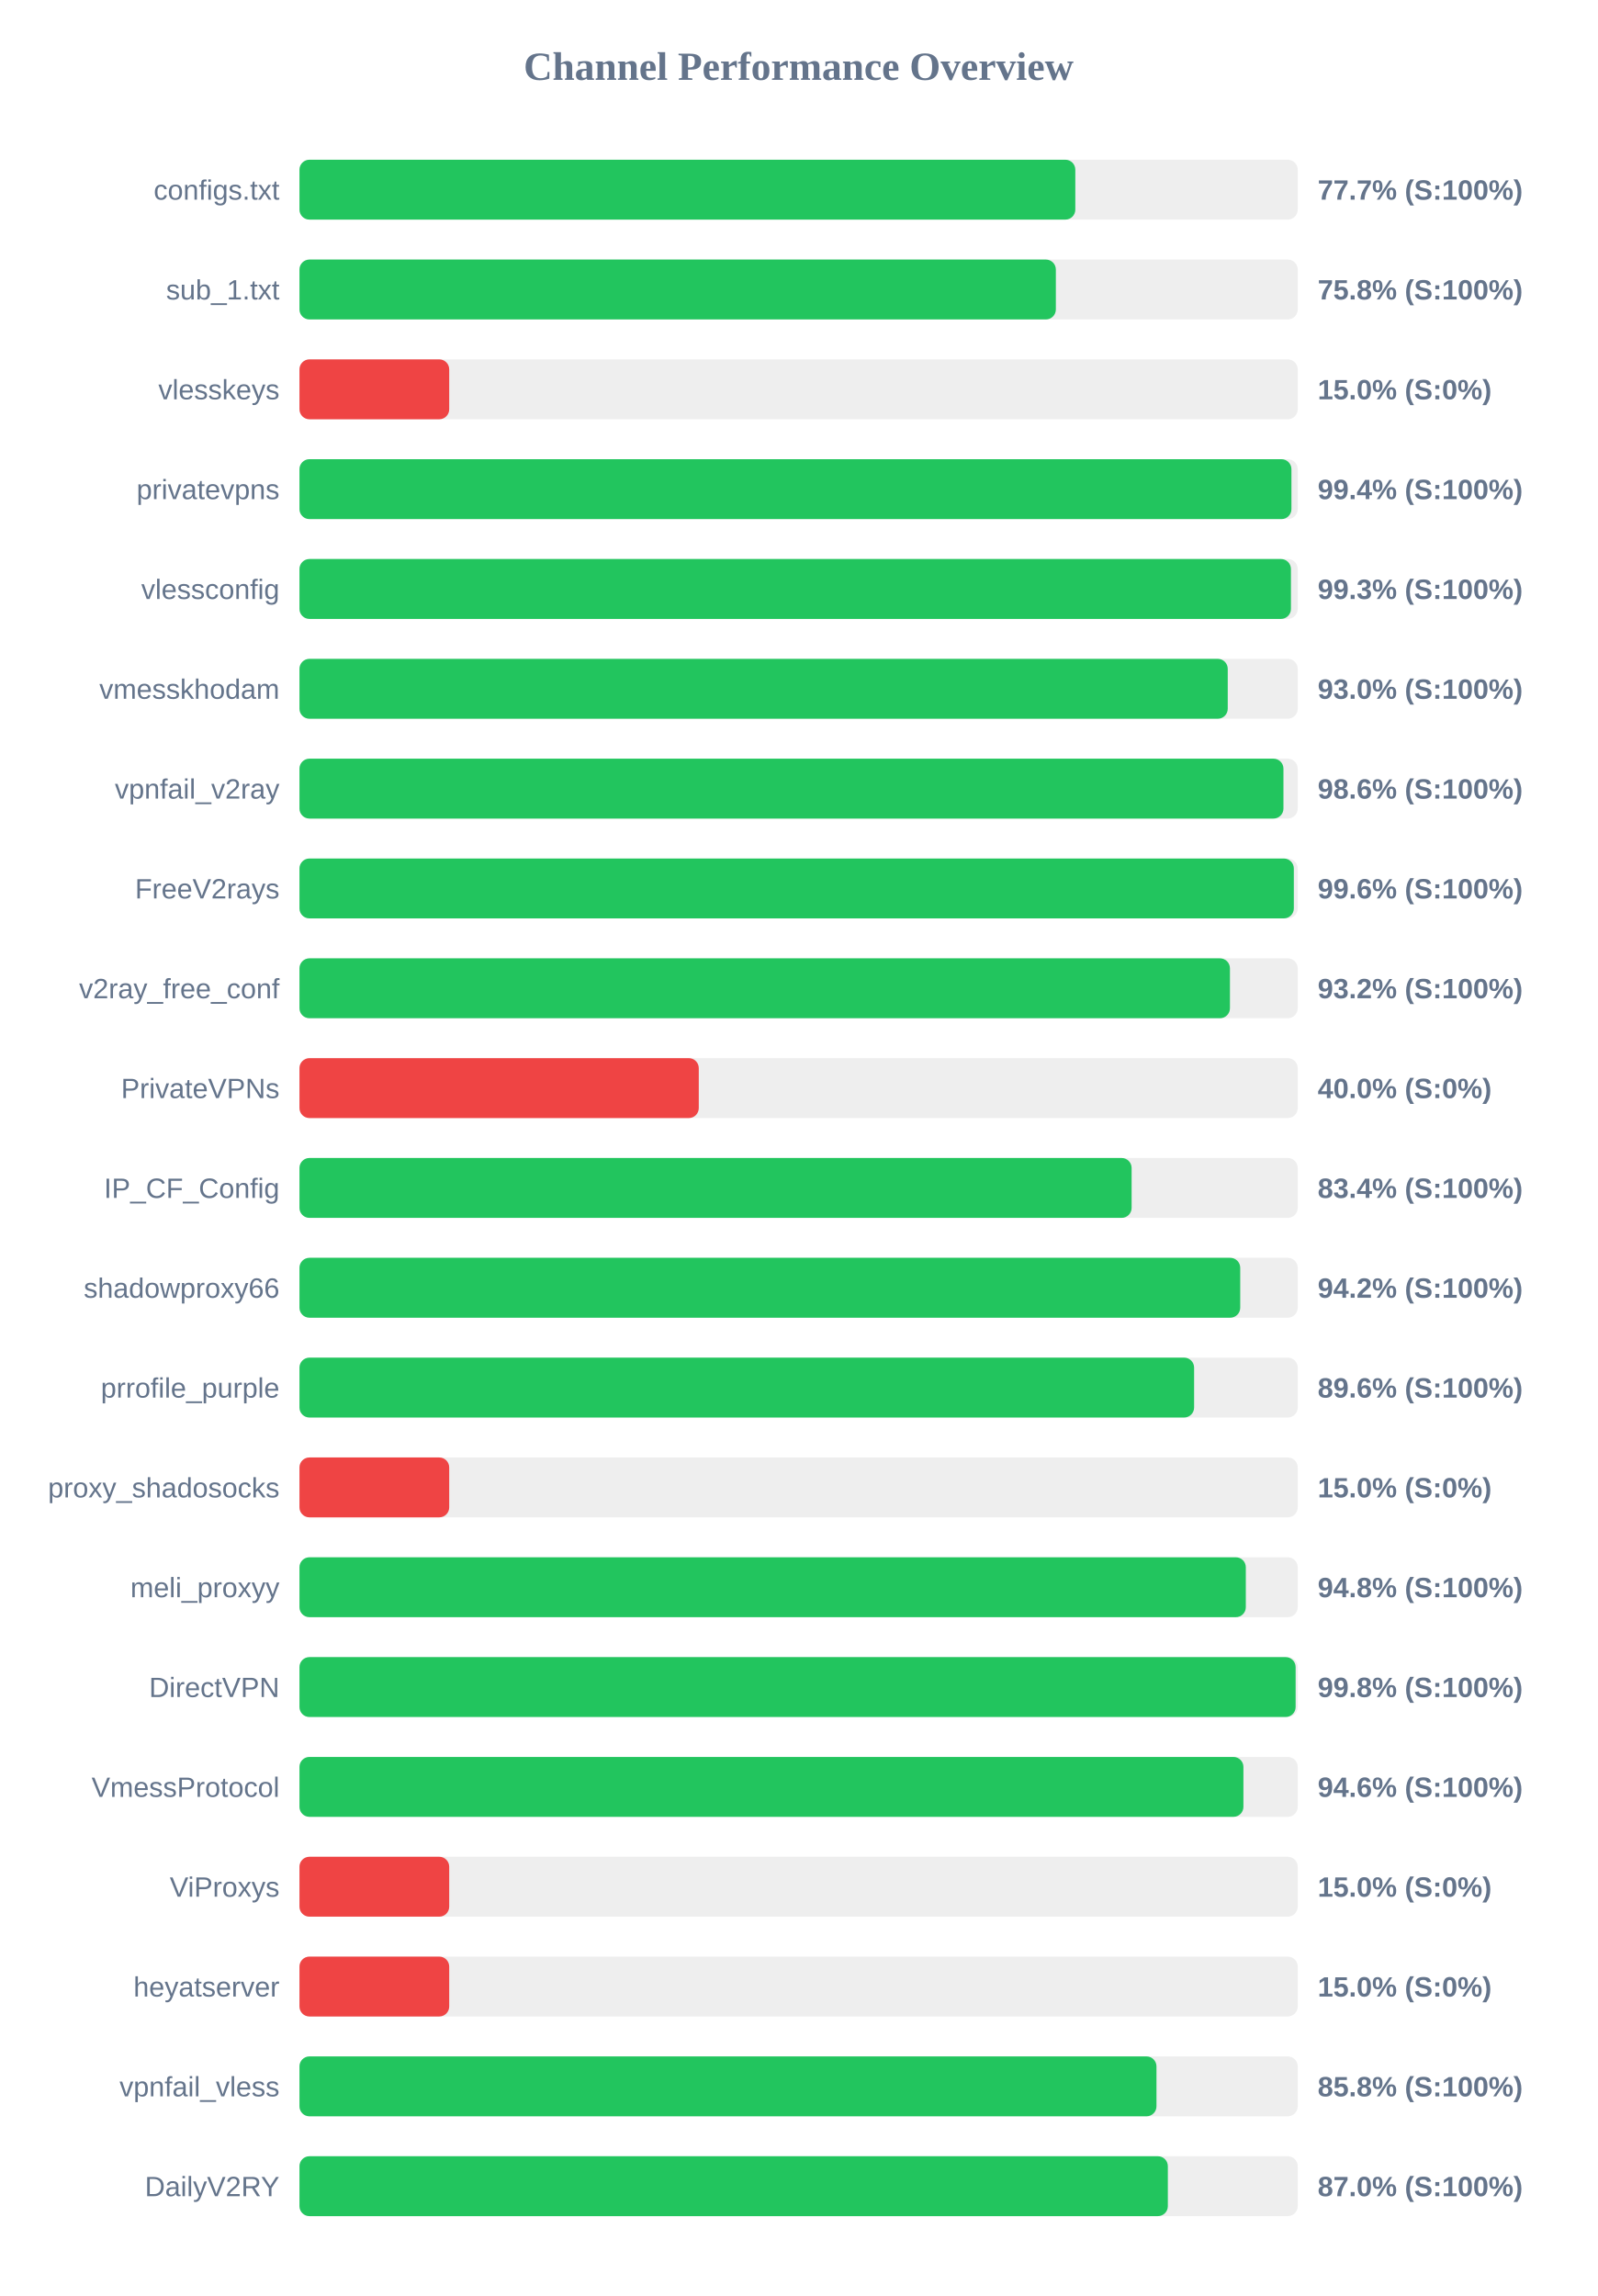
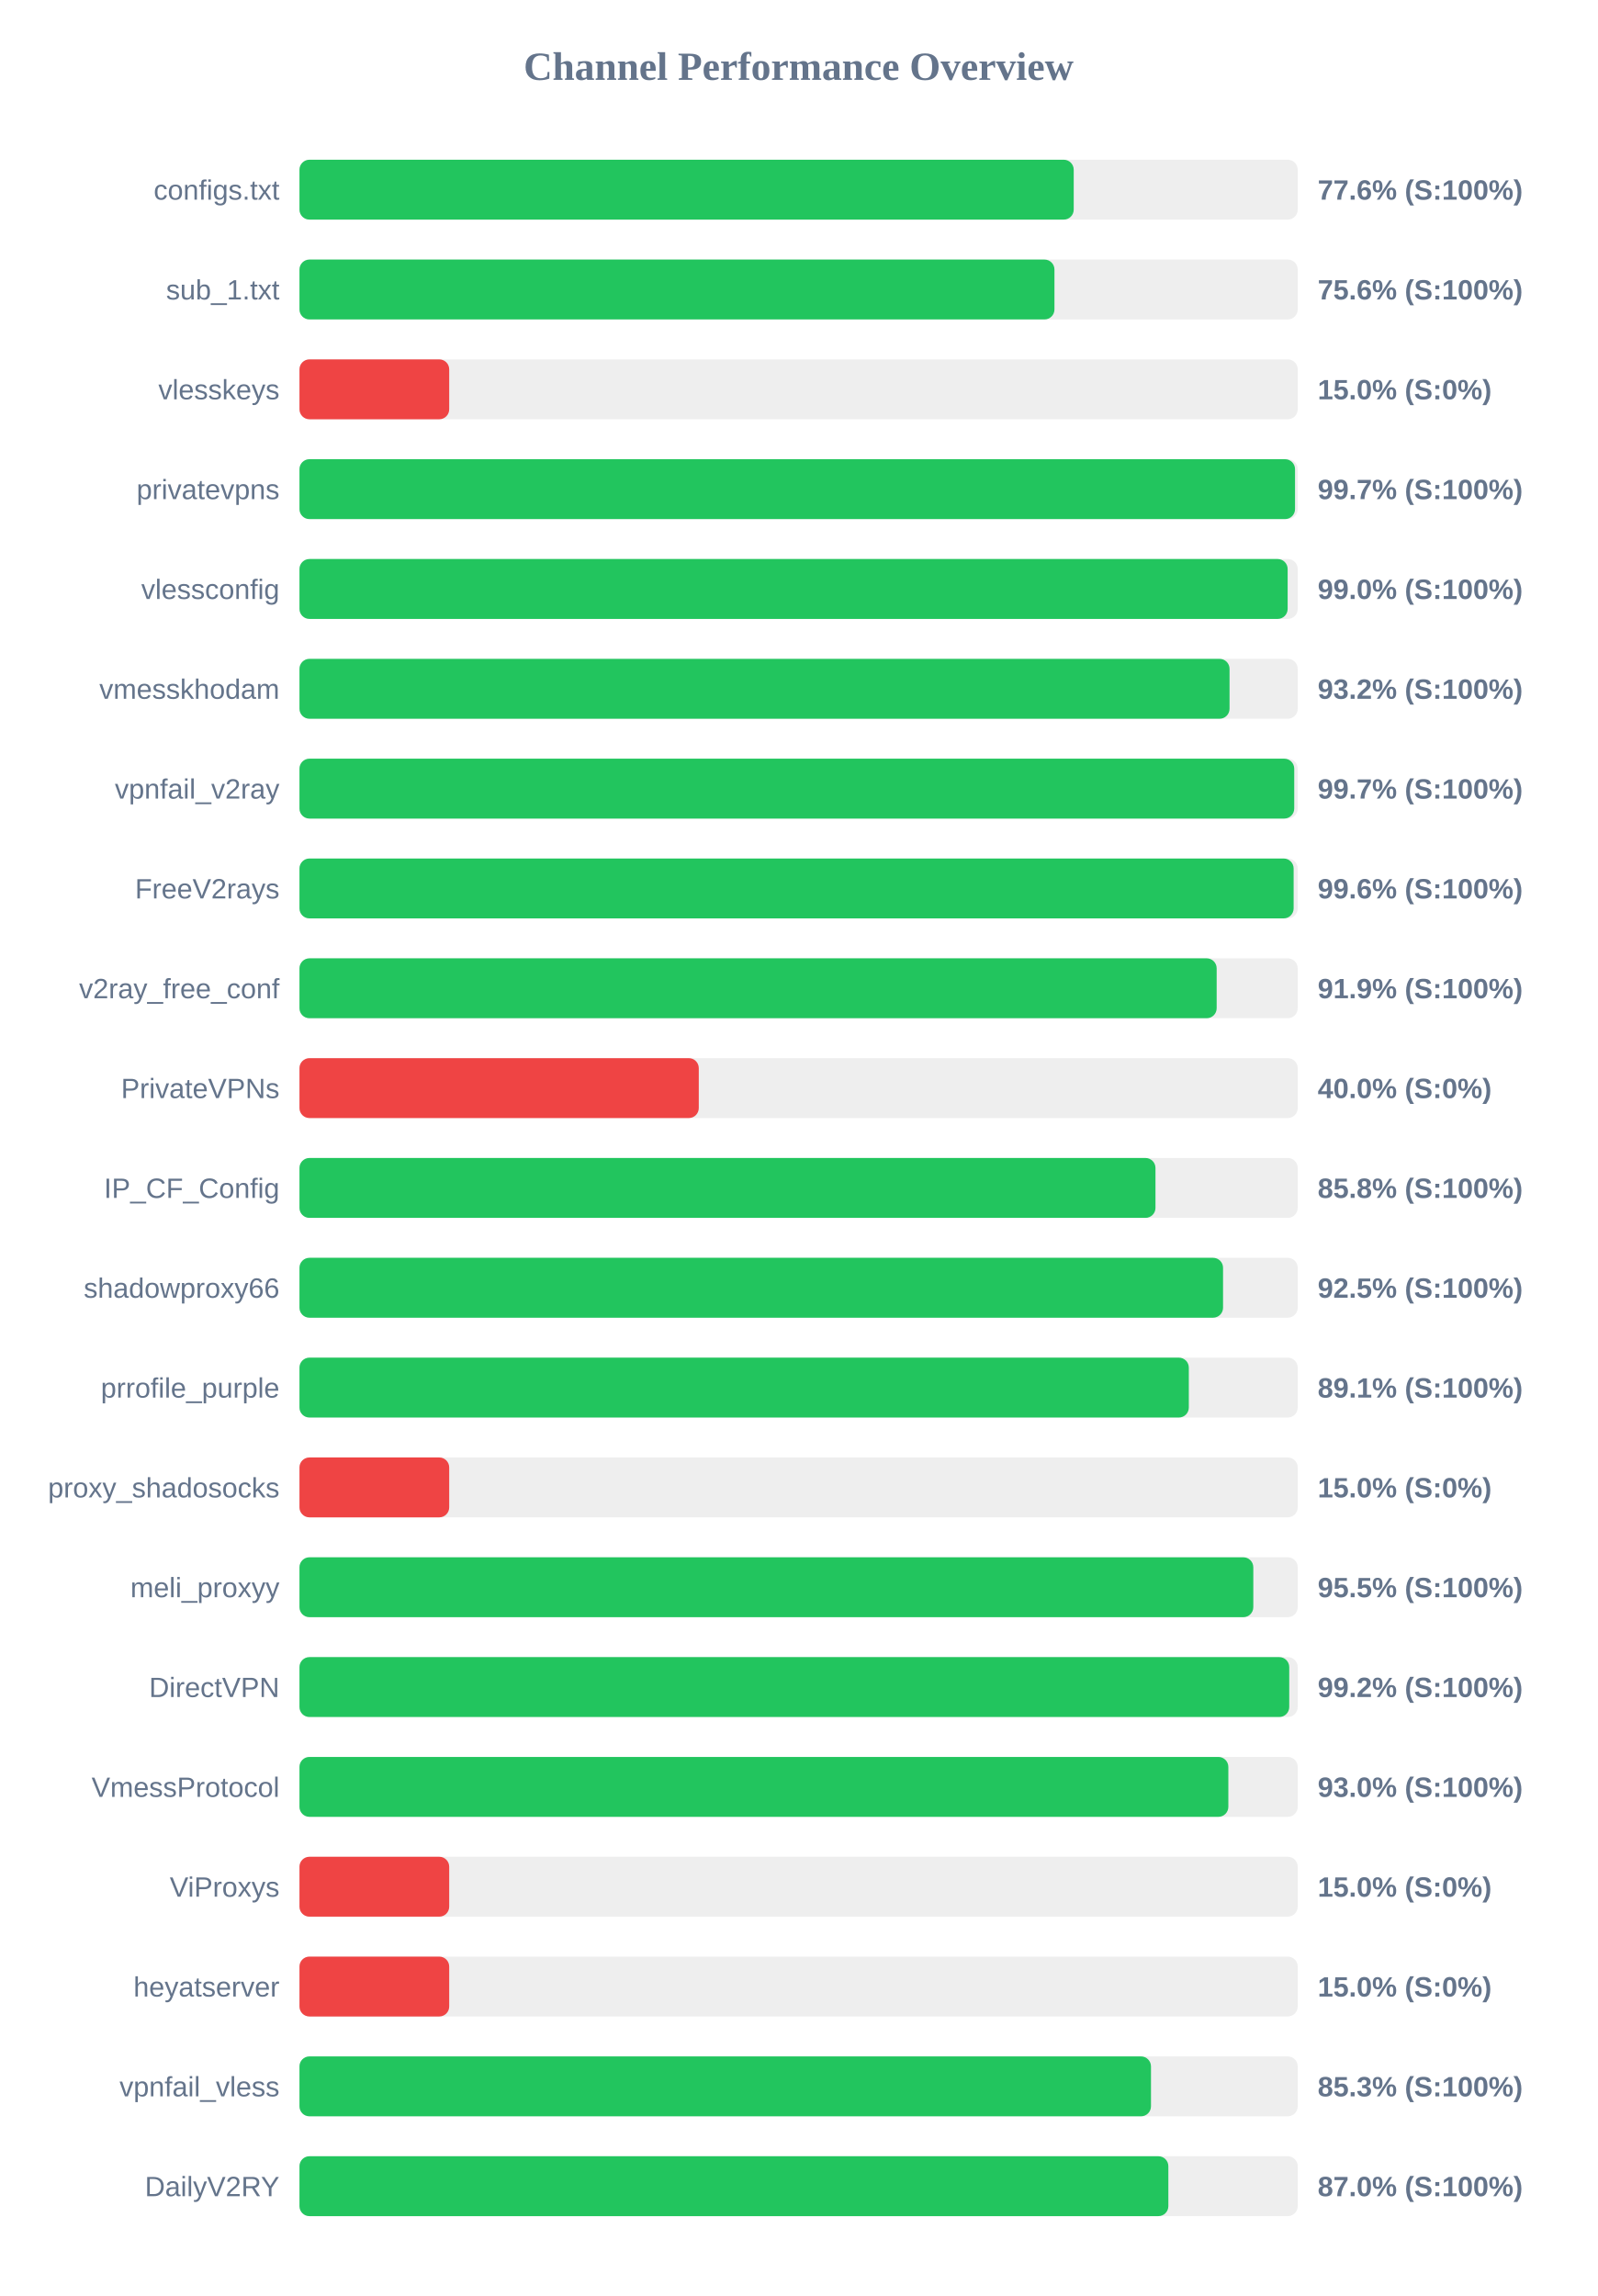
<svg xmlns="http://www.w3.org/2000/svg" width="800" height="1150" version="1.1">
  <style>
        .row { font: 14px Arial; fill: #64748b; }
        .score { font: bold 14px Arial; fill: #64748b; }
    </style>
  <text x="400" y="40" text-anchor="middle" font-size="20px" font-weight="bold" fill="#64748b">Channel Performance Overview</text>
  <rect x="150" y="80" width="500" height="30" fill="#eee" rx="5" />
-   <rect x="150" y="80" width="388.6" height="30" fill="#22c55e" rx="5" />
+   <rect x="150" y="80" width="387.8" height="30" fill="#22c55e" rx="5" />
  <text x="140" y="100" text-anchor="end" class="row">configs.txt</text>
-   <text x="660" y="100" text-anchor="start" class="score">77.7% (S:100%)</text>
+   <text x="660" y="100" text-anchor="start" class="score">77.6% (S:100%)</text>
  <rect x="150" y="130" width="500" height="30" fill="#eee" rx="5" />
-   <rect x="150" y="130" width="378.85" height="30" fill="#22c55e" rx="5" />
+   <rect x="150" y="130" width="378.15" height="30" fill="#22c55e" rx="5" />
  <text x="140" y="150" text-anchor="end" class="row">sub_1.txt</text>
-   <text x="660" y="150" text-anchor="start" class="score">75.8% (S:100%)</text>
+   <text x="660" y="150" text-anchor="start" class="score">75.6% (S:100%)</text>
  <rect x="150" y="180" width="500" height="30" fill="#eee" rx="5" />
  <rect x="150" y="180" width="75.0" height="30" fill="#ef4444" rx="5" />
  <text x="140" y="200" text-anchor="end" class="row">vlesskeys</text>
  <text x="660" y="200" text-anchor="start" class="score">15.0% (S:0%)</text>
  <rect x="150" y="230" width="500" height="30" fill="#eee" rx="5" />
-   <rect x="150" y="230" width="496.85" height="30" fill="#22c55e" rx="5" />
+   <rect x="150" y="230" width="498.65" height="30" fill="#22c55e" rx="5" />
  <text x="140" y="250" text-anchor="end" class="row">privatevpns</text>
-   <text x="660" y="250" text-anchor="start" class="score">99.4% (S:100%)</text>
+   <text x="660" y="250" text-anchor="start" class="score">99.7% (S:100%)</text>
  <rect x="150" y="280" width="500" height="30" fill="#eee" rx="5" />
-   <rect x="150" y="280" width="496.6" height="30" fill="#22c55e" rx="5" />
+   <rect x="150" y="280" width="494.95" height="30" fill="#22c55e" rx="5" />
  <text x="140" y="300" text-anchor="end" class="row">vlessconfig</text>
-   <text x="660" y="300" text-anchor="start" class="score">99.3% (S:100%)</text>
+   <text x="660" y="300" text-anchor="start" class="score">99.0% (S:100%)</text>
  <rect x="150" y="330" width="500" height="30" fill="#eee" rx="5" />
-   <rect x="150" y="330" width="464.95" height="30" fill="#22c55e" rx="5" />
+   <rect x="150" y="330" width="465.85" height="30" fill="#22c55e" rx="5" />
  <text x="140" y="350" text-anchor="end" class="row">vmesskhodam</text>
-   <text x="660" y="350" text-anchor="start" class="score">93.0% (S:100%)</text>
+   <text x="660" y="350" text-anchor="start" class="score">93.2% (S:100%)</text>
  <rect x="150" y="380" width="500" height="30" fill="#eee" rx="5" />
-   <rect x="150" y="380" width="492.85" height="30" fill="#22c55e" rx="5" />
+   <rect x="150" y="380" width="498.25" height="30" fill="#22c55e" rx="5" />
  <text x="140" y="400" text-anchor="end" class="row">vpnfail_v2ray</text>
-   <text x="660" y="400" text-anchor="start" class="score">98.6% (S:100%)</text>
+   <text x="660" y="400" text-anchor="start" class="score">99.7% (S:100%)</text>
  <rect x="150" y="430" width="500" height="30" fill="#eee" rx="5" />
-   <rect x="150" y="430" width="498.05" height="30" fill="#22c55e" rx="5" />
+   <rect x="150" y="430" width="497.95" height="30" fill="#22c55e" rx="5" />
  <text x="140" y="450" text-anchor="end" class="row">FreeV2rays</text>
  <text x="660" y="450" text-anchor="start" class="score">99.6% (S:100%)</text>
  <rect x="150" y="480" width="500" height="30" fill="#eee" rx="5" />
-   <rect x="150" y="480" width="466.05" height="30" fill="#22c55e" rx="5" />
+   <rect x="150" y="480" width="459.4" height="30" fill="#22c55e" rx="5" />
  <text x="140" y="500" text-anchor="end" class="row">v2ray_free_conf</text>
-   <text x="660" y="500" text-anchor="start" class="score">93.2% (S:100%)</text>
+   <text x="660" y="500" text-anchor="start" class="score">91.9% (S:100%)</text>
  <rect x="150" y="530" width="500" height="30" fill="#eee" rx="5" />
  <rect x="150" y="530" width="200.0" height="30" fill="#ef4444" rx="5" />
  <text x="140" y="550" text-anchor="end" class="row">PrivateVPNs</text>
  <text x="660" y="550" text-anchor="start" class="score">40.0% (S:0%)</text>
  <rect x="150" y="580" width="500" height="30" fill="#eee" rx="5" />
-   <rect x="150" y="580" width="416.8" height="30" fill="#22c55e" rx="5" />
+   <rect x="150" y="580" width="428.75" height="30" fill="#22c55e" rx="5" />
  <text x="140" y="600" text-anchor="end" class="row">IP_CF_Config</text>
-   <text x="660" y="600" text-anchor="start" class="score">83.4% (S:100%)</text>
+   <text x="660" y="600" text-anchor="start" class="score">85.8% (S:100%)</text>
  <rect x="150" y="630" width="500" height="30" fill="#eee" rx="5" />
-   <rect x="150" y="630" width="471.2" height="30" fill="#22c55e" rx="5" />
+   <rect x="150" y="630" width="462.6" height="30" fill="#22c55e" rx="5" />
  <text x="140" y="650" text-anchor="end" class="row">shadowproxy66</text>
-   <text x="660" y="650" text-anchor="start" class="score">94.2% (S:100%)</text>
+   <text x="660" y="650" text-anchor="start" class="score">92.5% (S:100%)</text>
  <rect x="150" y="680" width="500" height="30" fill="#eee" rx="5" />
-   <rect x="150" y="680" width="448.1" height="30" fill="#22c55e" rx="5" />
+   <rect x="150" y="680" width="445.45" height="30" fill="#22c55e" rx="5" />
  <text x="140" y="700" text-anchor="end" class="row">prrofile_purple</text>
-   <text x="660" y="700" text-anchor="start" class="score">89.6% (S:100%)</text>
+   <text x="660" y="700" text-anchor="start" class="score">89.1% (S:100%)</text>
  <rect x="150" y="730" width="500" height="30" fill="#eee" rx="5" />
  <rect x="150" y="730" width="75.0" height="30" fill="#ef4444" rx="5" />
  <text x="140" y="750" text-anchor="end" class="row">proxy_shadosocks</text>
  <text x="660" y="750" text-anchor="start" class="score">15.0% (S:0%)</text>
  <rect x="150" y="780" width="500" height="30" fill="#eee" rx="5" />
-   <rect x="150" y="780" width="474.0" height="30" fill="#22c55e" rx="5" />
+   <rect x="150" y="780" width="477.75" height="30" fill="#22c55e" rx="5" />
  <text x="140" y="800" text-anchor="end" class="row">meli_proxyy</text>
-   <text x="660" y="800" text-anchor="start" class="score">94.8% (S:100%)</text>
+   <text x="660" y="800" text-anchor="start" class="score">95.5% (S:100%)</text>
  <rect x="150" y="830" width="500" height="30" fill="#eee" rx="5" />
-   <rect x="150" y="830" width="498.95" height="30" fill="#22c55e" rx="5" />
+   <rect x="150" y="830" width="495.75" height="30" fill="#22c55e" rx="5" />
  <text x="140" y="850" text-anchor="end" class="row">DirectVPN</text>
-   <text x="660" y="850" text-anchor="start" class="score">99.8% (S:100%)</text>
+   <text x="660" y="850" text-anchor="start" class="score">99.2% (S:100%)</text>
  <rect x="150" y="880" width="500" height="30" fill="#eee" rx="5" />
-   <rect x="150" y="880" width="472.8" height="30" fill="#22c55e" rx="5" />
+   <rect x="150" y="880" width="465.25" height="30" fill="#22c55e" rx="5" />
  <text x="140" y="900" text-anchor="end" class="row">VmessProtocol</text>
-   <text x="660" y="900" text-anchor="start" class="score">94.6% (S:100%)</text>
+   <text x="660" y="900" text-anchor="start" class="score">93.0% (S:100%)</text>
  <rect x="150" y="930" width="500" height="30" fill="#eee" rx="5" />
  <rect x="150" y="930" width="75.0" height="30" fill="#ef4444" rx="5" />
  <text x="140" y="950" text-anchor="end" class="row">ViProxys</text>
  <text x="660" y="950" text-anchor="start" class="score">15.0% (S:0%)</text>
  <rect x="150" y="980" width="500" height="30" fill="#eee" rx="5" />
  <rect x="150" y="980" width="75.0" height="30" fill="#ef4444" rx="5" />
  <text x="140" y="1000" text-anchor="end" class="row">heyatserver</text>
  <text x="660" y="1000" text-anchor="start" class="score">15.0% (S:0%)</text>
  <rect x="150" y="1030" width="500" height="30" fill="#eee" rx="5" />
-   <rect x="150" y="1030" width="429.25" height="30" fill="#22c55e" rx="5" />
+   <rect x="150" y="1030" width="426.5" height="30" fill="#22c55e" rx="5" />
  <text x="140" y="1050" text-anchor="end" class="row">vpnfail_vless</text>
-   <text x="660" y="1050" text-anchor="start" class="score">85.8% (S:100%)</text>
+   <text x="660" y="1050" text-anchor="start" class="score">85.3% (S:100%)</text>
  <rect x="150" y="1080" width="500" height="30" fill="#eee" rx="5" />
-   <rect x="150" y="1080" width="434.95" height="30" fill="#22c55e" rx="5" />
+   <rect x="150" y="1080" width="435.2" height="30" fill="#22c55e" rx="5" />
  <text x="140" y="1100" text-anchor="end" class="row">DailyV2RY</text>
  <text x="660" y="1100" text-anchor="start" class="score">87.0% (S:100%)</text>
</svg>
